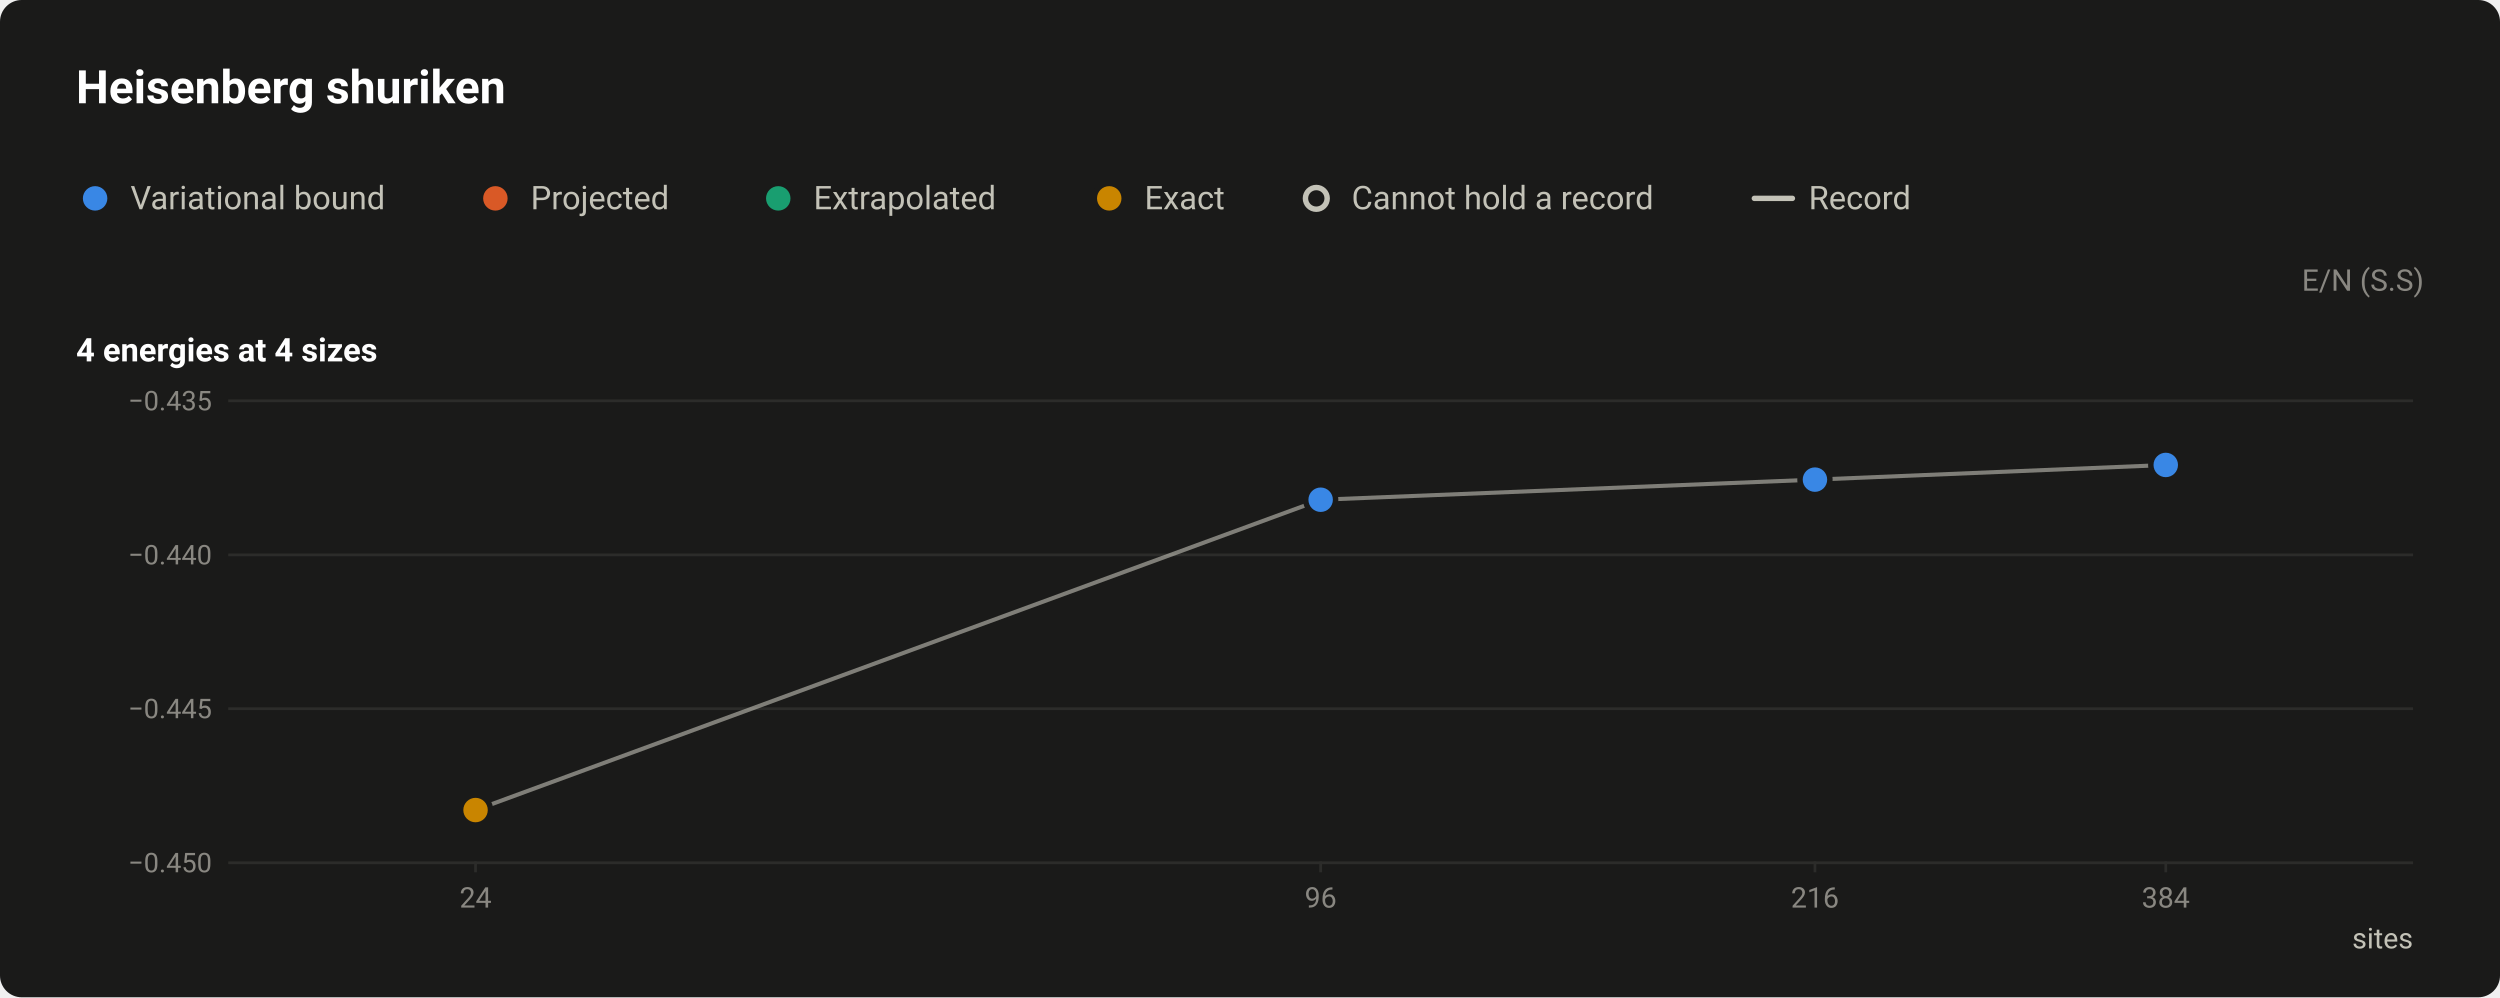
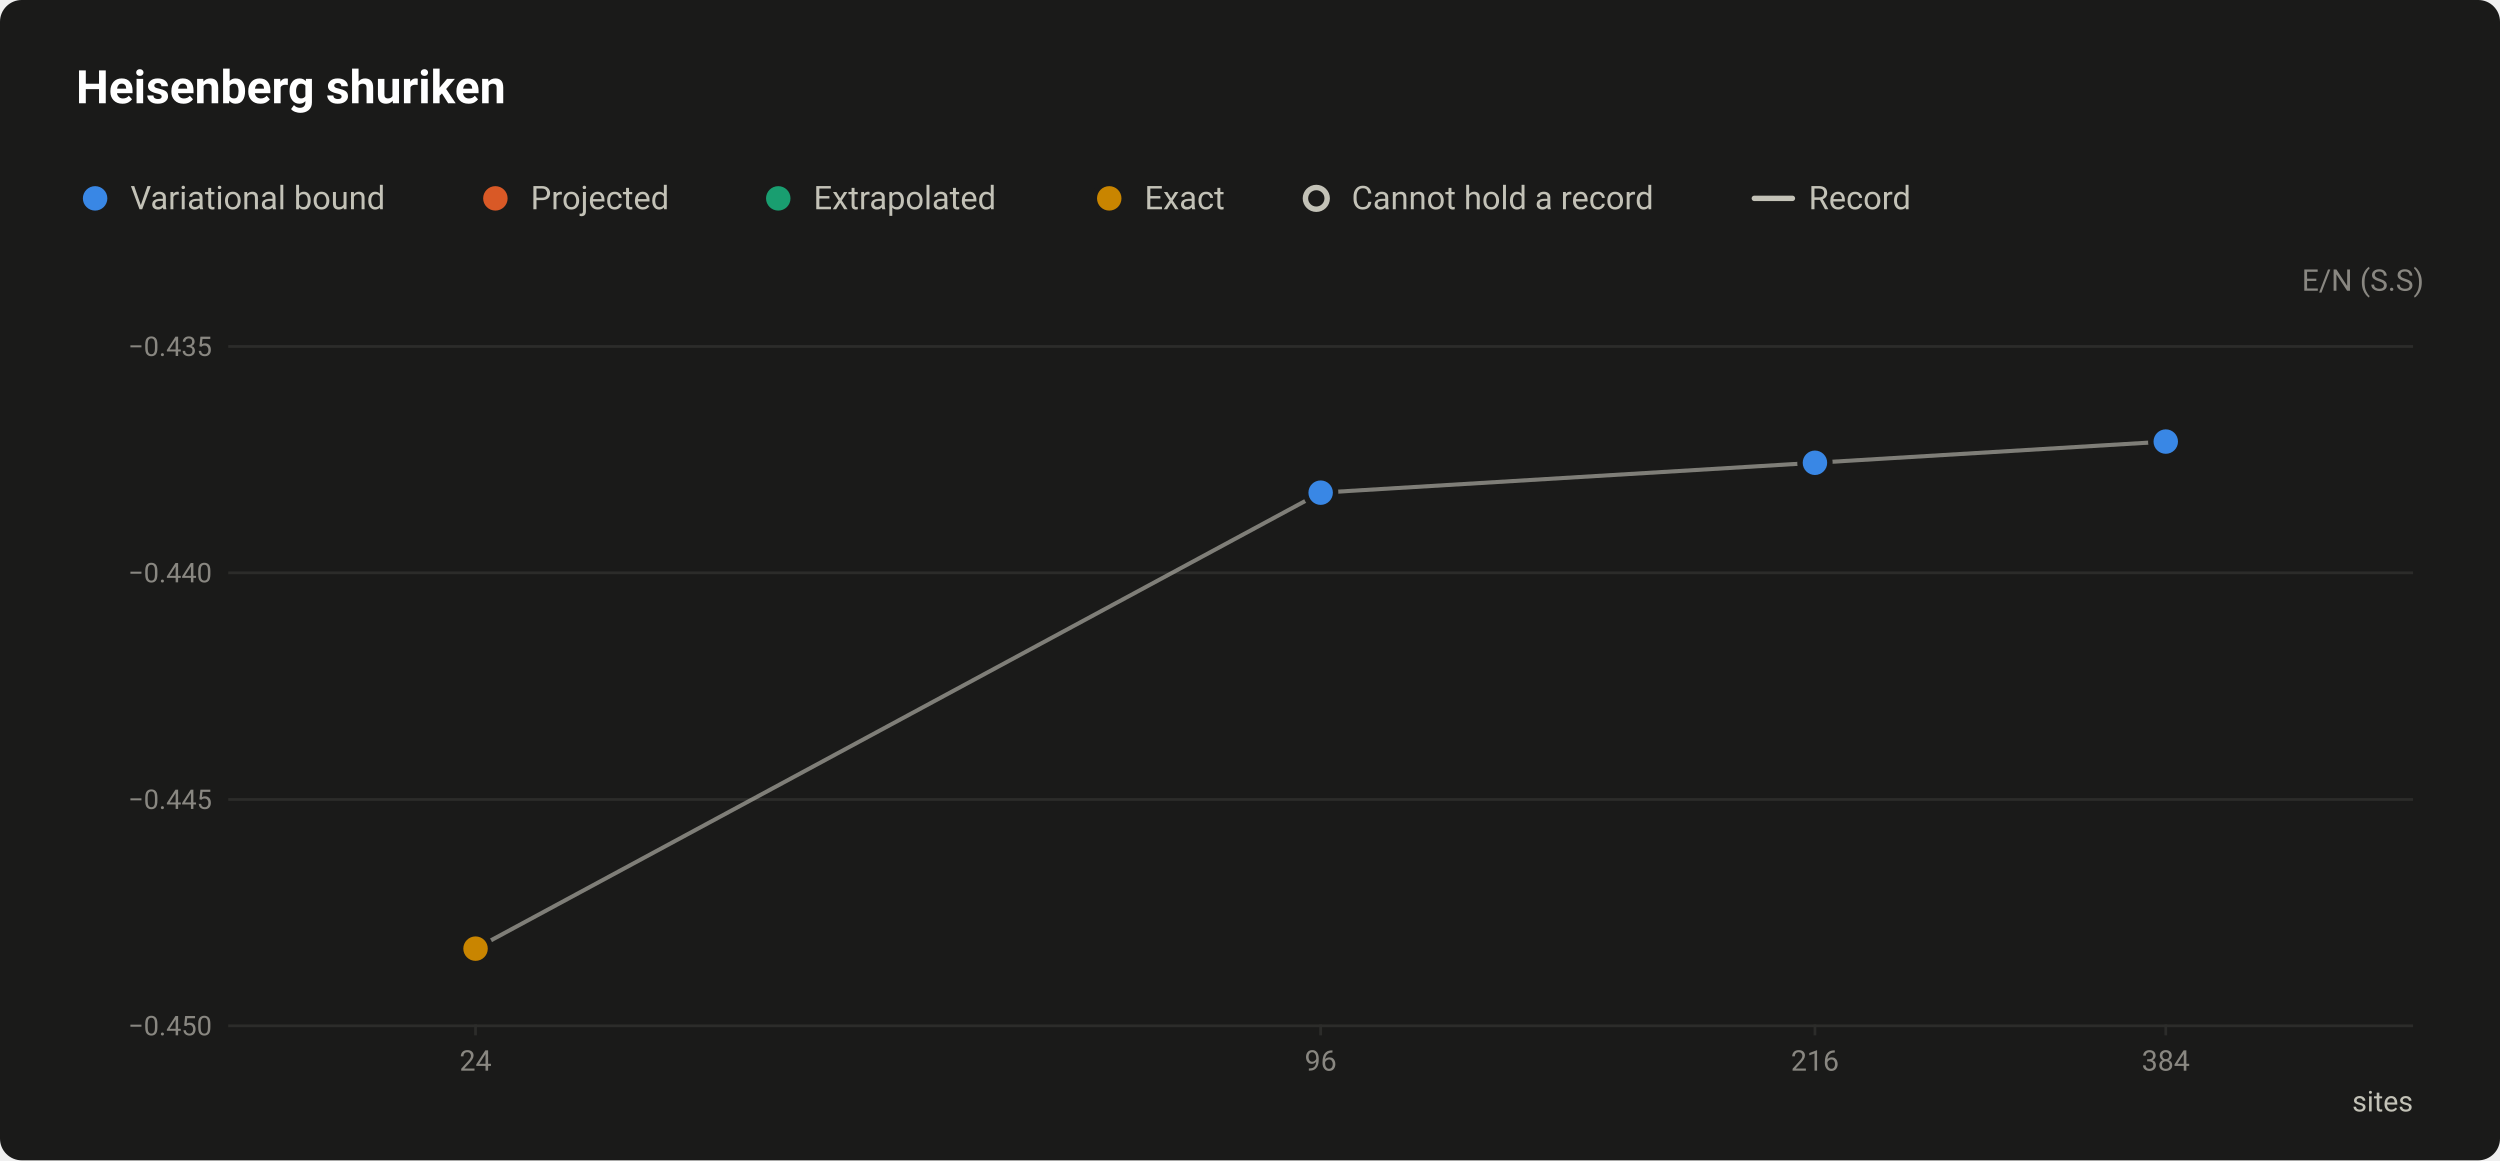
- <svg xmlns="http://www.w3.org/2000/svg" width="920" height="367" viewBox="0 0 920 367" role="img" aria-labelledby="title desc">
+ <svg xmlns="http://www.w3.org/2000/svg" width="920" height="427" viewBox="0 0 920 427" role="img" aria-labelledby="title desc">
  <style>text{font-family:system-ui,-apple-system,"Segoe UI",Roboto,"Helvetica Neue",Arial,sans-serif}</style>
-   <rect width="920" height="367" rx="8" fill="#1a1a19" />
+   <rect width="920" height="427" rx="8" fill="#1a1a19" />
  <text x="28" y="38" font-size="17" fill="#ffffff" font-weight="600">Heisenberg shuriken</text>
  <circle cx="35" cy="73" r="6.5" fill="#1a1a19" />
  <circle cx="35" cy="73" r="4.5" fill="#3987e5" />
  <text x="48" y="77" font-size="12" fill="#c3c2b7">Variational bound</text>
  <circle cx="182.3" cy="73" r="6.5" fill="#1a1a19" />
  <circle cx="182.3" cy="73" r="4.5" fill="#d95926" />
  <text x="195.3" y="77" font-size="12" fill="#c3c2b7">Projected</text>
  <circle cx="286.4" cy="73" r="6.5" fill="#1a1a19" />
  <circle cx="286.4" cy="73" r="4.5" fill="#199e70" />
  <text x="299.4" y="77" font-size="12" fill="#c3c2b7">Extrapolated</text>
  <circle cx="408.2" cy="73" r="6.5" fill="#1a1a19" />
  <circle cx="408.2" cy="73" r="4.5" fill="#c98500" />
  <text x="421.2" y="77" font-size="12" fill="#c3c2b7">Exact</text>
  <circle cx="484.4" cy="73" r="6.5" fill="#1a1a19" />
  <circle cx="484.4" cy="73" r="4" fill="#1a1a19" stroke="#c3c2b7" stroke-width="2" />
  <text x="497.4" y="77" font-size="12" fill="#c3c2b7">Cannot hold a record</text>
  <path d="M645.6 73H659.6" stroke="#c3c2b7" stroke-width="2" stroke-linecap="round" />
  <text x="665.6" y="77" font-size="12" fill="#c3c2b7">Record</text>
  <text x="892" y="107" font-size="11" fill="#898781" text-anchor="end">E/N (S.S)</text>
-   <text x="28" y="133" font-size="12" fill="#ffffff" font-weight="600">4 energies at 4 sizes</text>
-   <path d="M84 317.5H888" stroke="#2c2c2a" stroke-width="1" />
-   <text x="78" y="321" font-size="10" fill="#898781" text-anchor="end" style="font-variant-numeric:tabular-nums">−0.450</text>
-   <path d="M84 260.8H888" stroke="#2c2c2a" stroke-width="1" />
-   <text x="78" y="264.3" font-size="10" fill="#898781" text-anchor="end" style="font-variant-numeric:tabular-nums">−0.445</text>
-   <path d="M84 204.2H888" stroke="#2c2c2a" stroke-width="1" />
-   <text x="78" y="207.7" font-size="10" fill="#898781" text-anchor="end" style="font-variant-numeric:tabular-nums">−0.440</text>
-   <path d="M84 147.5H888" stroke="#2c2c2a" stroke-width="1" />
-   <text x="78" y="151" font-size="10" fill="#898781" text-anchor="end" style="font-variant-numeric:tabular-nums">−0.435</text>
-   <path d="M175 317v4" stroke="#2c2c2a" stroke-width="1" />
-   <text x="175" y="334" font-size="10.5" fill="#898781" text-anchor="middle" style="font-variant-numeric:tabular-nums">24</text>
-   <path d="M486 317v4" stroke="#2c2c2a" stroke-width="1" />
-   <text x="486" y="334" font-size="10.5" fill="#898781" text-anchor="middle" style="font-variant-numeric:tabular-nums">96</text>
-   <path d="M667.9 317v4" stroke="#2c2c2a" stroke-width="1" />
-   <text x="667.9" y="334" font-size="10.5" fill="#898781" text-anchor="middle" style="font-variant-numeric:tabular-nums">216</text>
-   <path d="M797 317v4" stroke="#2c2c2a" stroke-width="1" />
-   <text x="797" y="334" font-size="10.5" fill="#898781" text-anchor="middle" style="font-variant-numeric:tabular-nums">384</text>
-   <text x="888" y="349" font-size="10.5" fill="#c3c2b7" text-anchor="end">sites</text>
-   <path d="M175 298.1L486 183.9L667.9 176.5L797 171.1" fill="none" stroke="#c3c2b7" stroke-width="1.5" stroke-linejoin="round" opacity="0.6" />
+   <path d="M84 377.5H888" stroke="#2c2c2a" stroke-width="1" />
+   <text x="78" y="381" font-size="10" fill="#898781" text-anchor="end" style="font-variant-numeric:tabular-nums">−0.450</text>
+   <path d="M84 294.2H888" stroke="#2c2c2a" stroke-width="1" />
+   <text x="78" y="297.7" font-size="10" fill="#898781" text-anchor="end" style="font-variant-numeric:tabular-nums">−0.445</text>
+   <path d="M84 210.8H888" stroke="#2c2c2a" stroke-width="1" />
+   <text x="78" y="214.3" font-size="10" fill="#898781" text-anchor="end" style="font-variant-numeric:tabular-nums">−0.440</text>
+   <path d="M84 127.5H888" stroke="#2c2c2a" stroke-width="1" />
+   <text x="78" y="131" font-size="10" fill="#898781" text-anchor="end" style="font-variant-numeric:tabular-nums">−0.435</text>
+   <path d="M175 377v4" stroke="#2c2c2a" stroke-width="1" />
+   <text x="175" y="394" font-size="10.5" fill="#898781" text-anchor="middle" style="font-variant-numeric:tabular-nums">24</text>
+   <path d="M486 377v4" stroke="#2c2c2a" stroke-width="1" />
+   <text x="486" y="394" font-size="10.5" fill="#898781" text-anchor="middle" style="font-variant-numeric:tabular-nums">96</text>
+   <path d="M667.9 377v4" stroke="#2c2c2a" stroke-width="1" />
+   <text x="667.9" y="394" font-size="10.5" fill="#898781" text-anchor="middle" style="font-variant-numeric:tabular-nums">216</text>
+   <path d="M797 377v4" stroke="#2c2c2a" stroke-width="1" />
+   <text x="797" y="394" font-size="10.5" fill="#898781" text-anchor="middle" style="font-variant-numeric:tabular-nums">384</text>
+   <text x="888" y="409" font-size="10.5" fill="#c3c2b7" text-anchor="end">sites</text>
+   <path d="M175 349.1L486 181.3L667.9 170.3L797 162.5" fill="none" stroke="#c3c2b7" stroke-width="1.5" stroke-linejoin="round" opacity="0.6" />
  <a class="pt" href="/instances/#r-Heisenberg_shuriken_96_P-1f972718">
-     <circle cx="486" cy="183.9" r="6.5" fill="#1a1a19" />
-     <circle cx="486" cy="183.9" r="4.5" fill="#3987e5" />
+     <circle cx="486" cy="181.3" r="6.5" fill="#1a1a19" />
+     <circle cx="486" cy="181.3" r="4.5" fill="#3987e5" />
  </a>
  <a class="pt" href="/instances/#r-Heisenberg_shuriken_216_P-b88feeb1">
-     <circle cx="667.9" cy="176.5" r="6.5" fill="#1a1a19" />
-     <circle cx="667.9" cy="176.5" r="4.5" fill="#3987e5" />
+     <circle cx="667.9" cy="170.3" r="6.5" fill="#1a1a19" />
+     <circle cx="667.9" cy="170.3" r="4.5" fill="#3987e5" />
  </a>
  <a class="pt" href="/instances/#r-Heisenberg_shuriken_384_P-f09bf36a">
-     <circle cx="797" cy="171.1" r="6.5" fill="#1a1a19" />
-     <circle cx="797" cy="171.1" r="4.5" fill="#3987e5" />
+     <circle cx="797" cy="162.5" r="6.5" fill="#1a1a19" />
+     <circle cx="797" cy="162.5" r="4.5" fill="#3987e5" />
  </a>
  <a class="pt" href="/instances/#r-Heisenberg_shuriken_24_P-1ab7213a">
-     <circle cx="175" cy="298.1" r="6.5" fill="#1a1a19" />
-     <circle cx="175" cy="298.1" r="4.5" fill="#c98500" />
+     <circle cx="175" cy="349.1" r="6.5" fill="#1a1a19" />
+     <circle cx="175" cy="349.1" r="4.5" fill="#c98500" />
  </a>
</svg>
